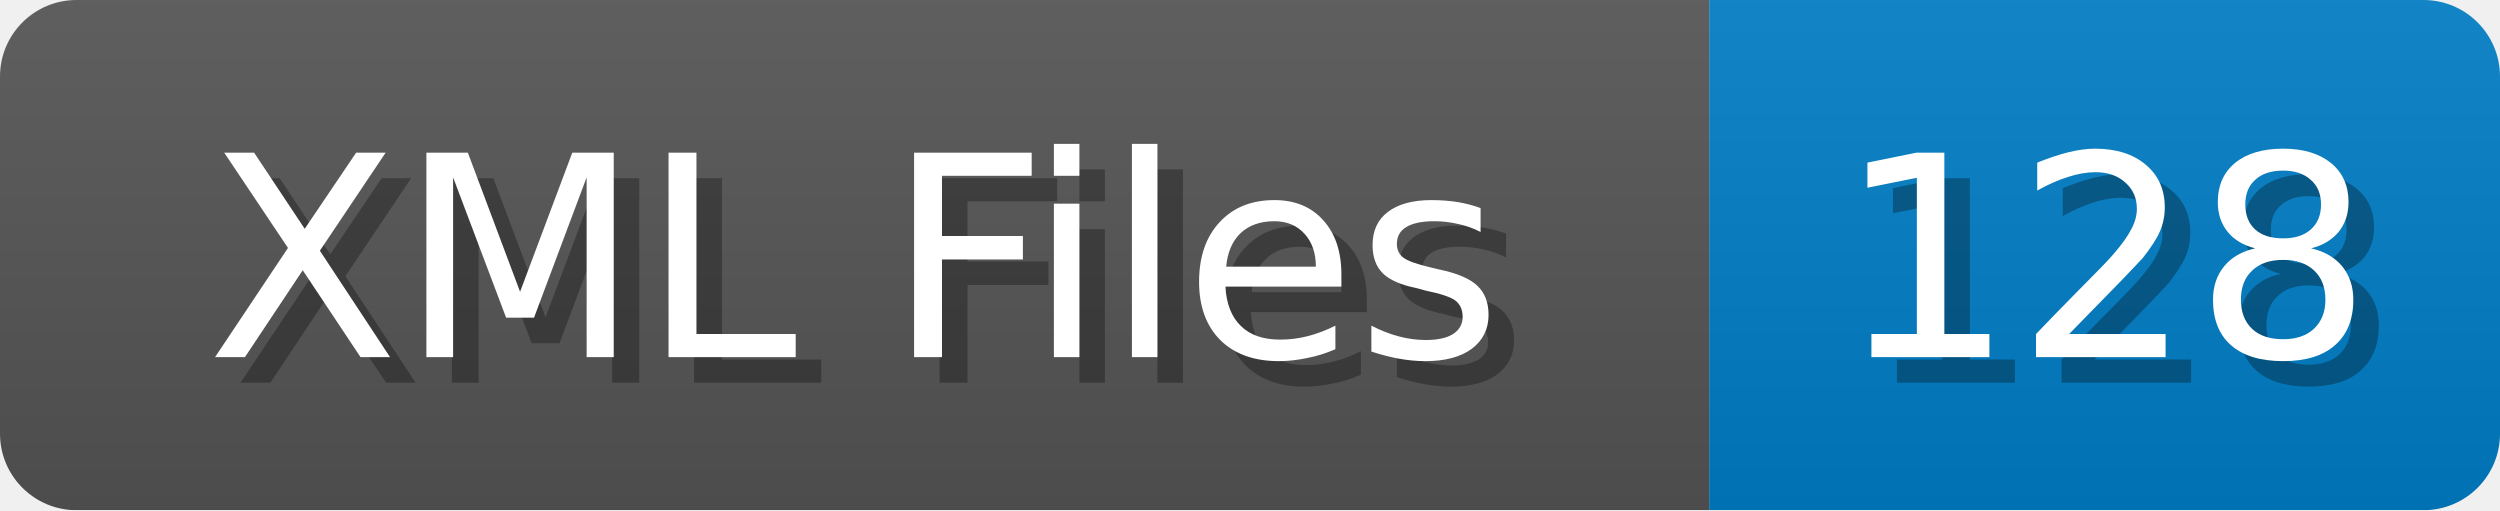
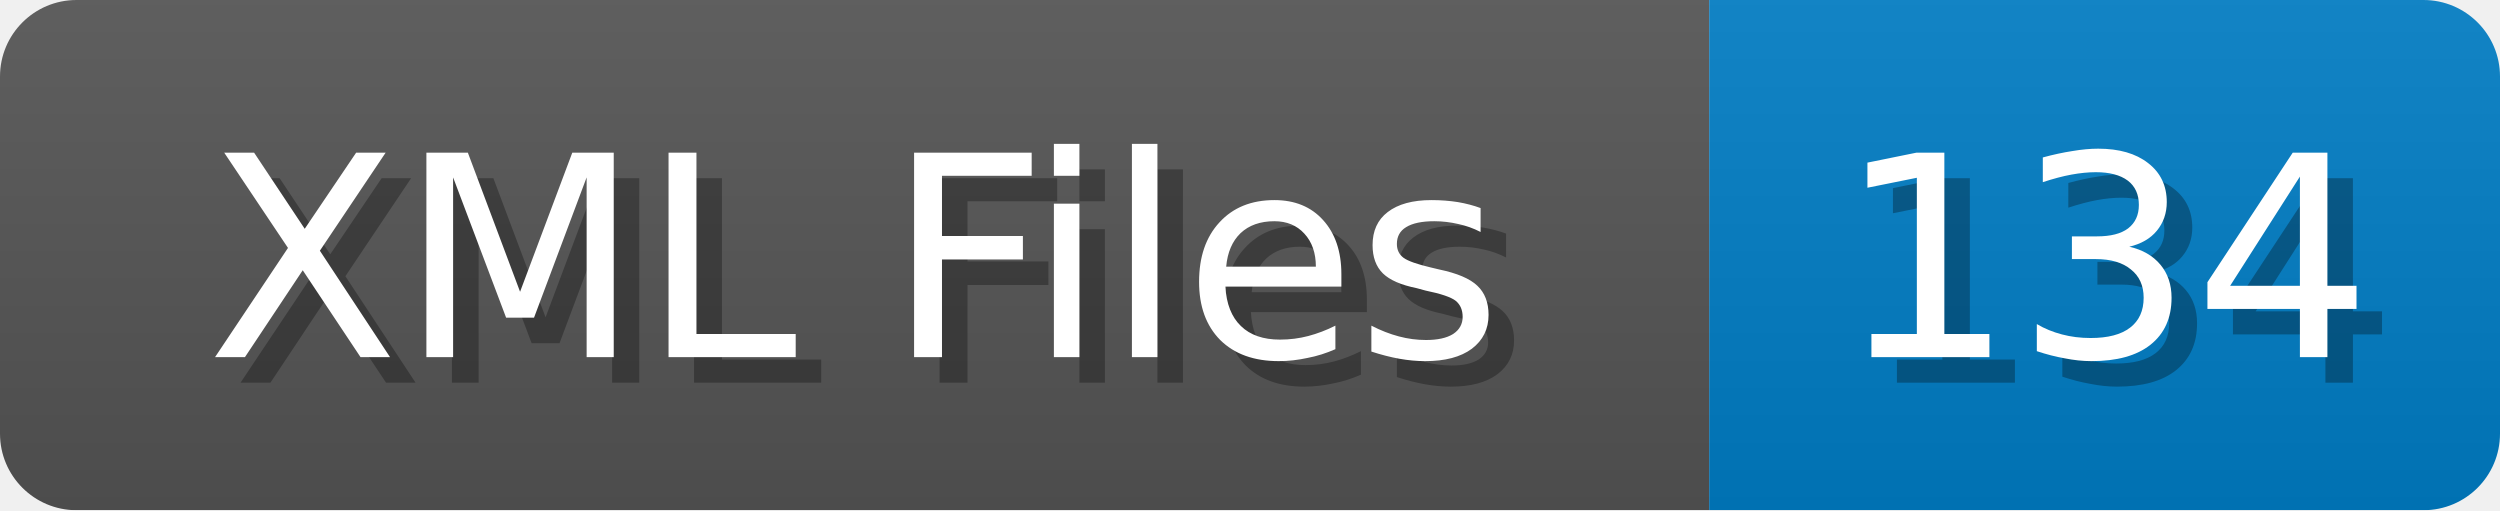
<svg xmlns="http://www.w3.org/2000/svg" width="98" height="20">
  <linearGradient id="b" x2="0" y2="100%">
    <stop offset="0" stop-color="#bbb" stop-opacity=".1" />
    <stop offset="1" stop-opacity=".1" />
  </linearGradient>
  <mask id="anybadge_1">
    <rect width="98" height="20" rx="3" fill="#fff" />
  </mask>
  <g mask="url(#anybadge_1)">
    <path fill="#555" d="M0 0h67v20H0z" />
    <path fill="#007ec6" d="M67 0h31v20H67z" />
    <path fill="url(#b)" d="M0 0h98v20H0z" />
  </g>
  <g fill="#fff" text-anchor="middle" font-family="DejaVu Sans,Verdana,Geneva,sans-serif" font-size="11">
    <text x="34.5" y="15" fill="#010101" fill-opacity=".3">XML Files</text>
    <text x="33.5" y="14">XML Files</text>
  </g>
  <g fill="#fff" text-anchor="middle" font-family="DejaVu Sans,Verdana,Geneva,sans-serif" font-size="11">
-     <text x="83.5" y="15" fill="#010101" fill-opacity=".3">128</text>
-     <text x="82.5" y="14">128</text>
+     <text x="83.5" y="15" fill="#010101" fill-opacity=".3">134</text>
+     <text x="82.5" y="14">134</text>
  </g>
</svg>
